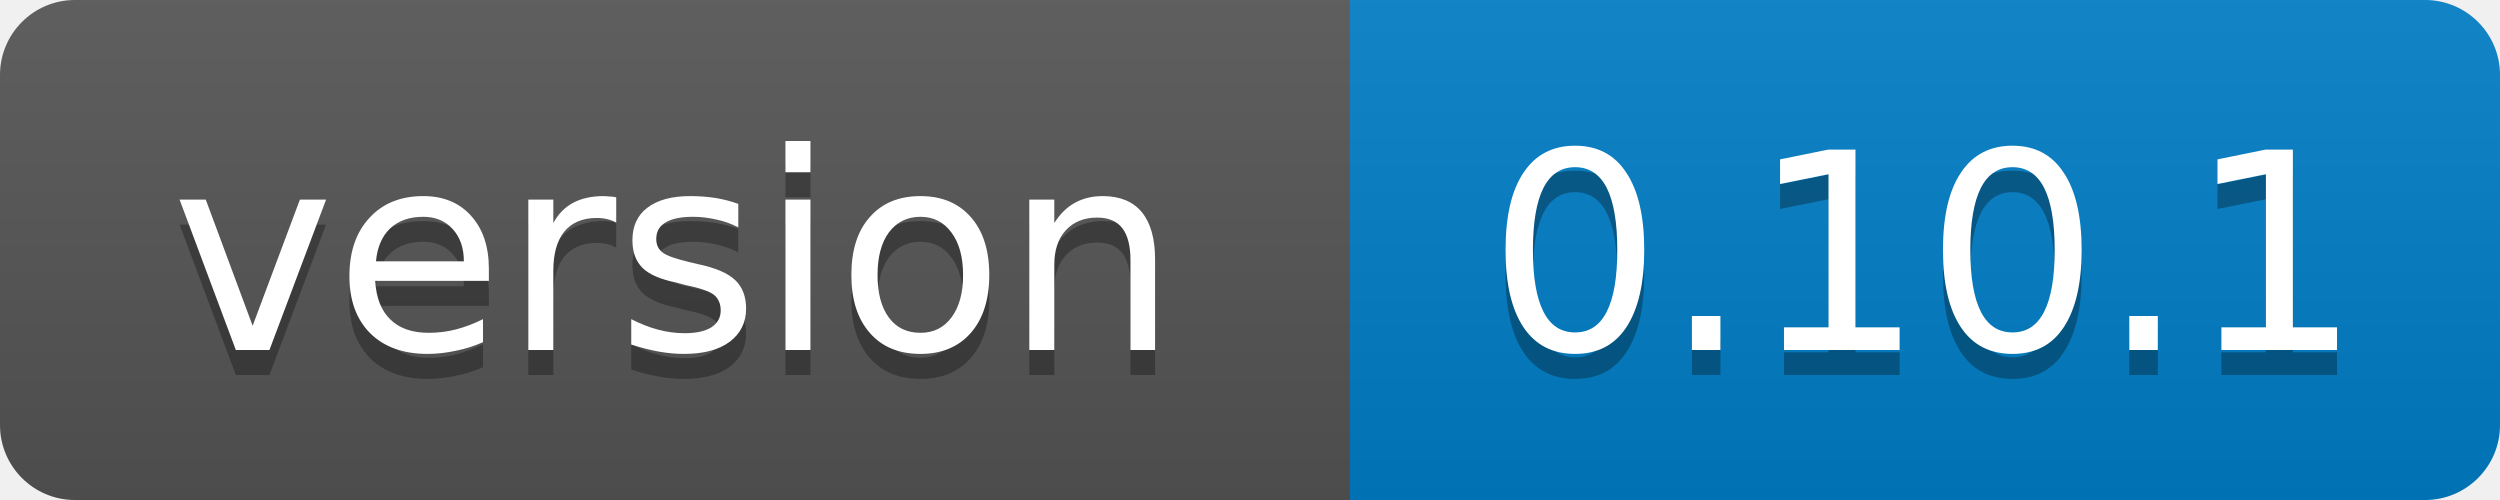
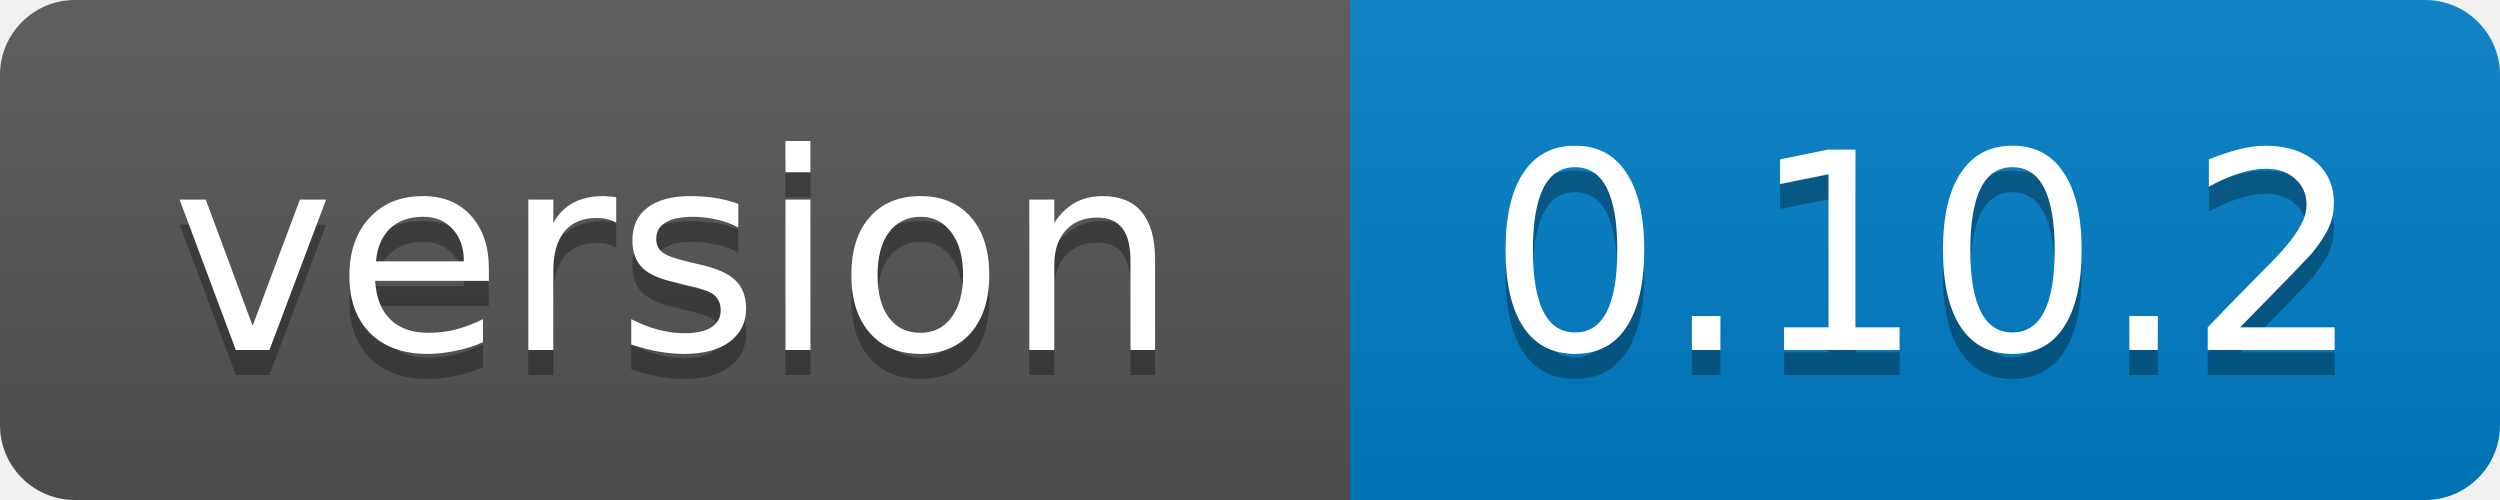
- <svg xmlns="http://www.w3.org/2000/svg" width="100" height="20" role="img" aria-label="version: 0.10.1">
+ <svg xmlns="http://www.w3.org/2000/svg" width="100" height="20" role="img" aria-label="version: 0.10.2">
  <linearGradient id="s" x2="0" y2="100%">
    <stop offset="0" stop-color="#bbb" stop-opacity=".1" />
    <stop offset="1" stop-opacity=".1" />
  </linearGradient>
  <clipPath id="r">
    <rect width="100" height="20" rx="3" fill="#fff" />
  </clipPath>
  <g clip-path="url(#r)">
    <rect width="54" height="20" fill="#555" />
    <rect x="54" width="46" height="20" fill="#007ec6" />
    <rect width="100" height="20" fill="url(#s)" />
  </g>
  <g fill="#fff" text-anchor="middle" font-family="Verdana,Geneva,DejaVu Sans,sans-serif" font-size="11">
    <text x="27.0" y="15" fill="#010101" fill-opacity=".3">version</text>
    <text x="27.0" y="14">version</text>
-     <text x="77.0" y="15" fill="#010101" fill-opacity=".3">0.10.1</text>
-     <text x="77.0" y="14">0.10.1</text>
+     <text x="77.0" y="15" fill="#010101" fill-opacity=".3">0.10.2</text>
+     <text x="77.0" y="14">0.10.2</text>
  </g>
</svg>
